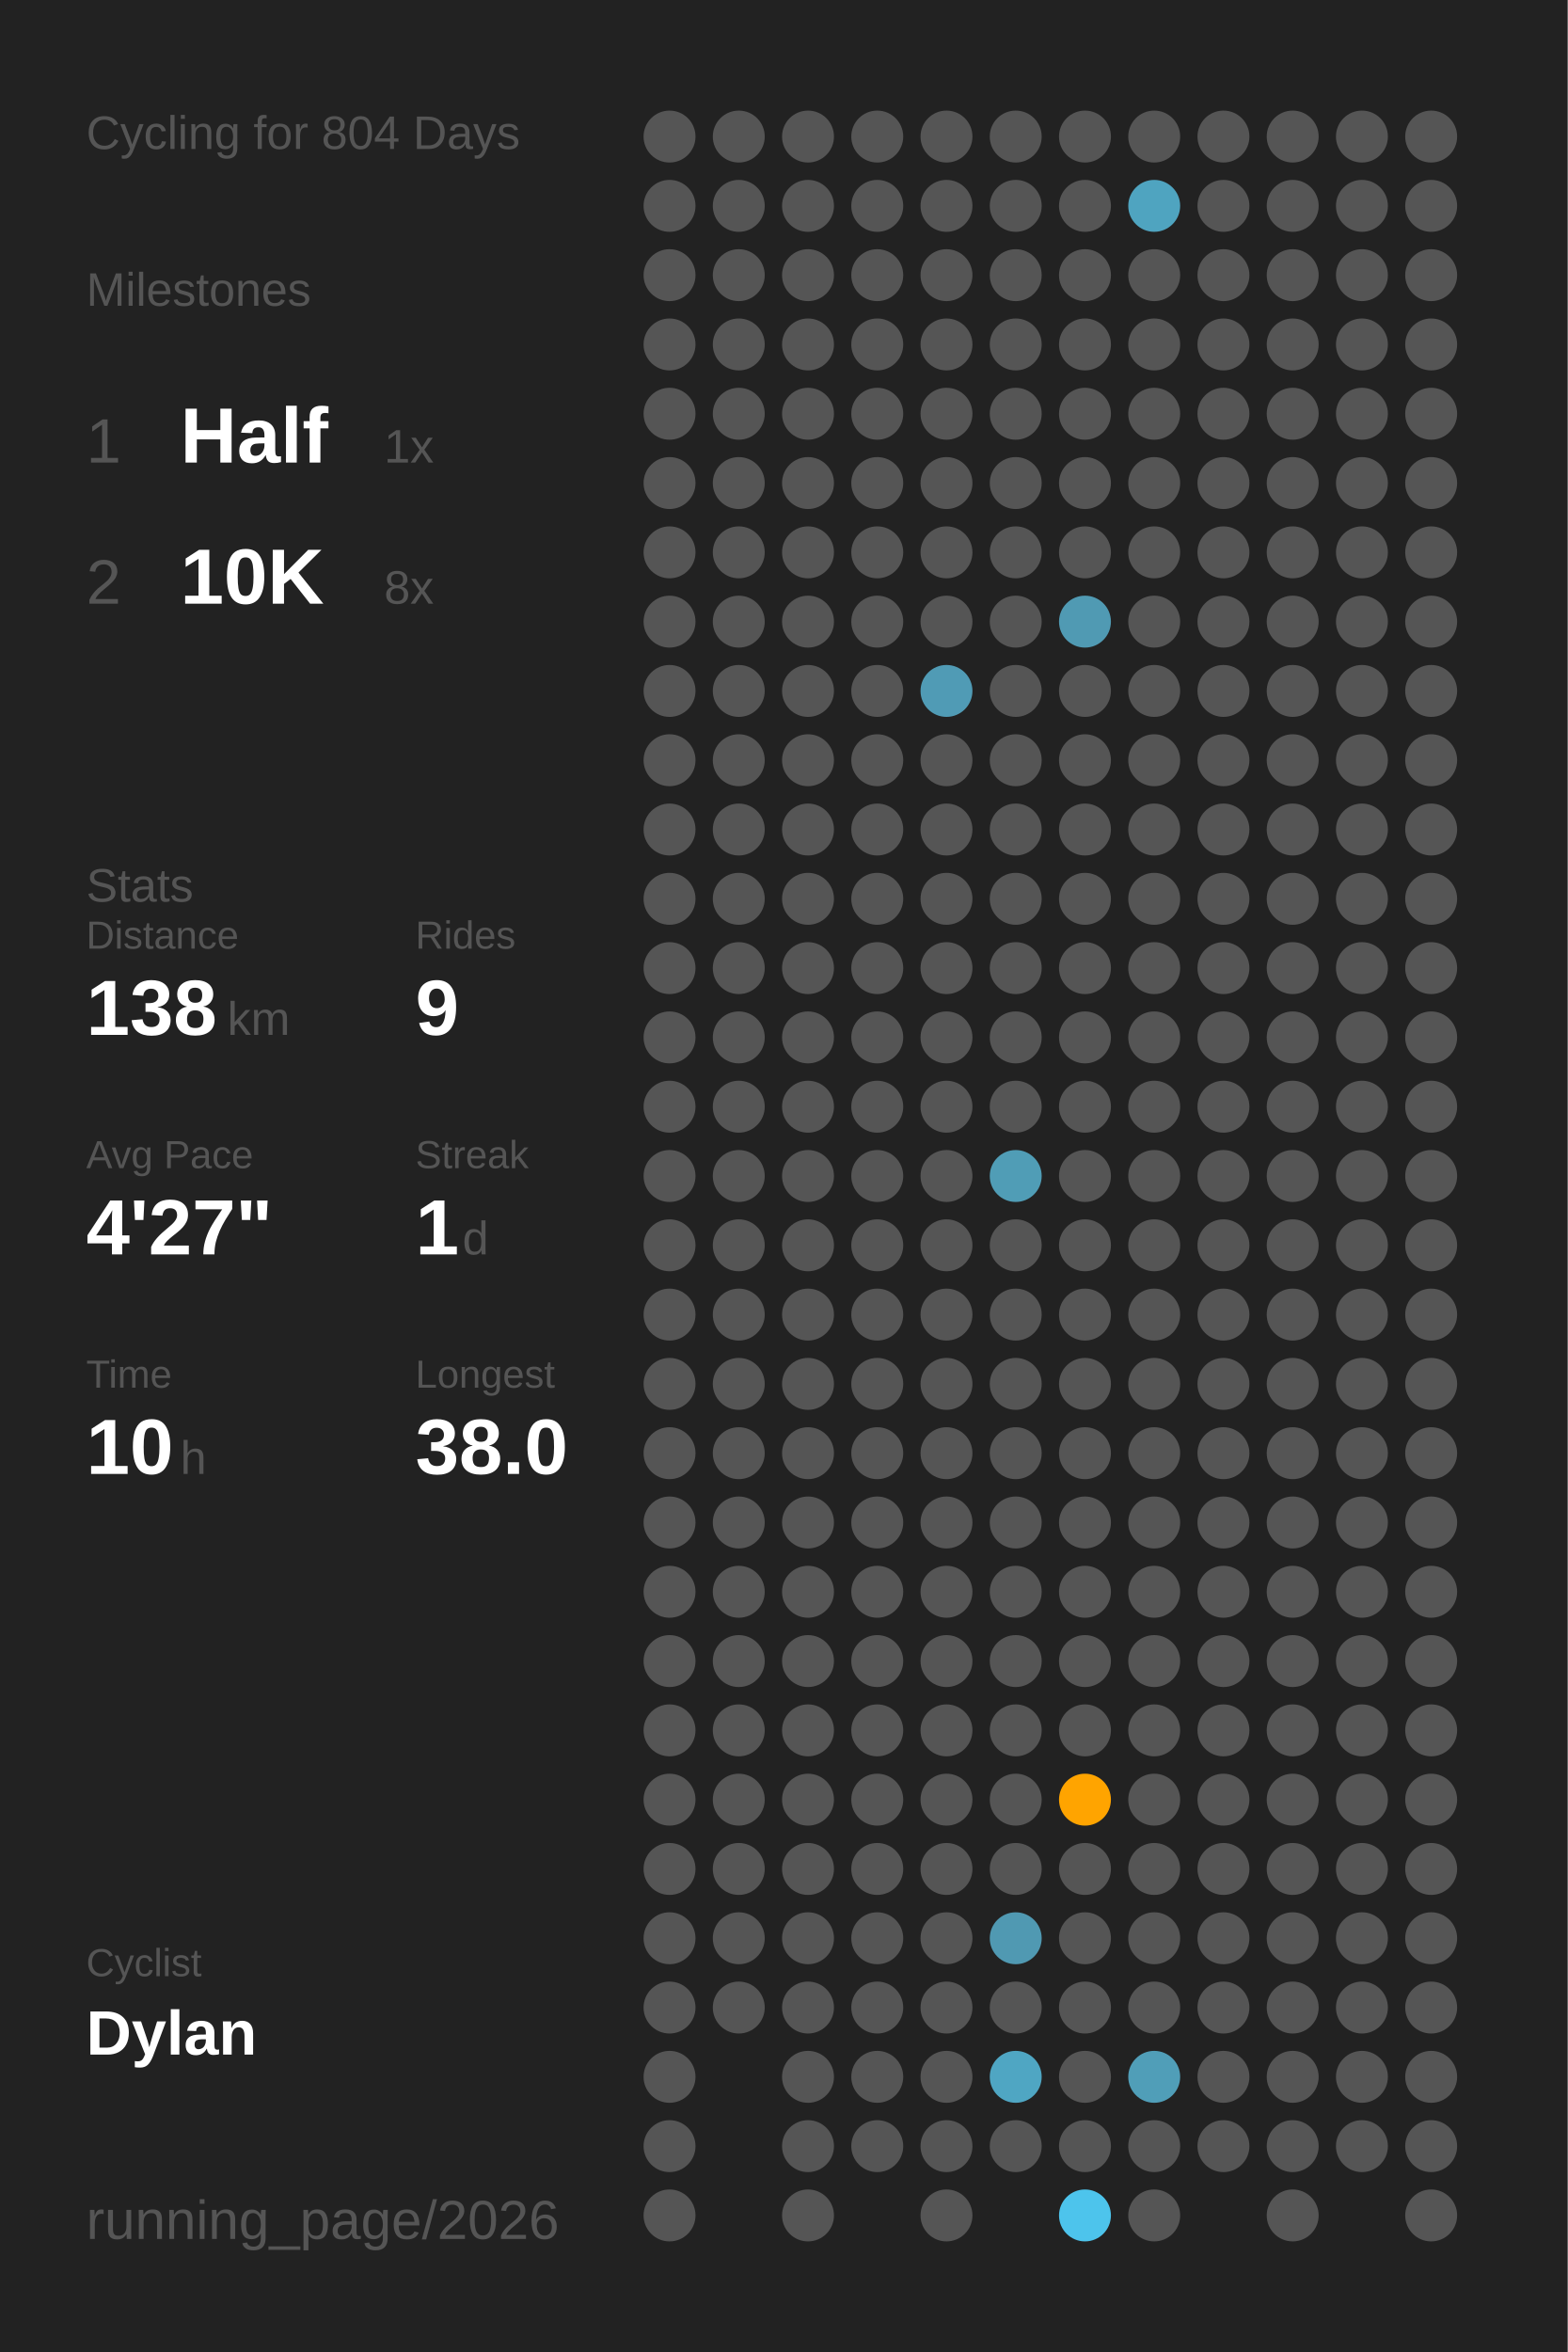
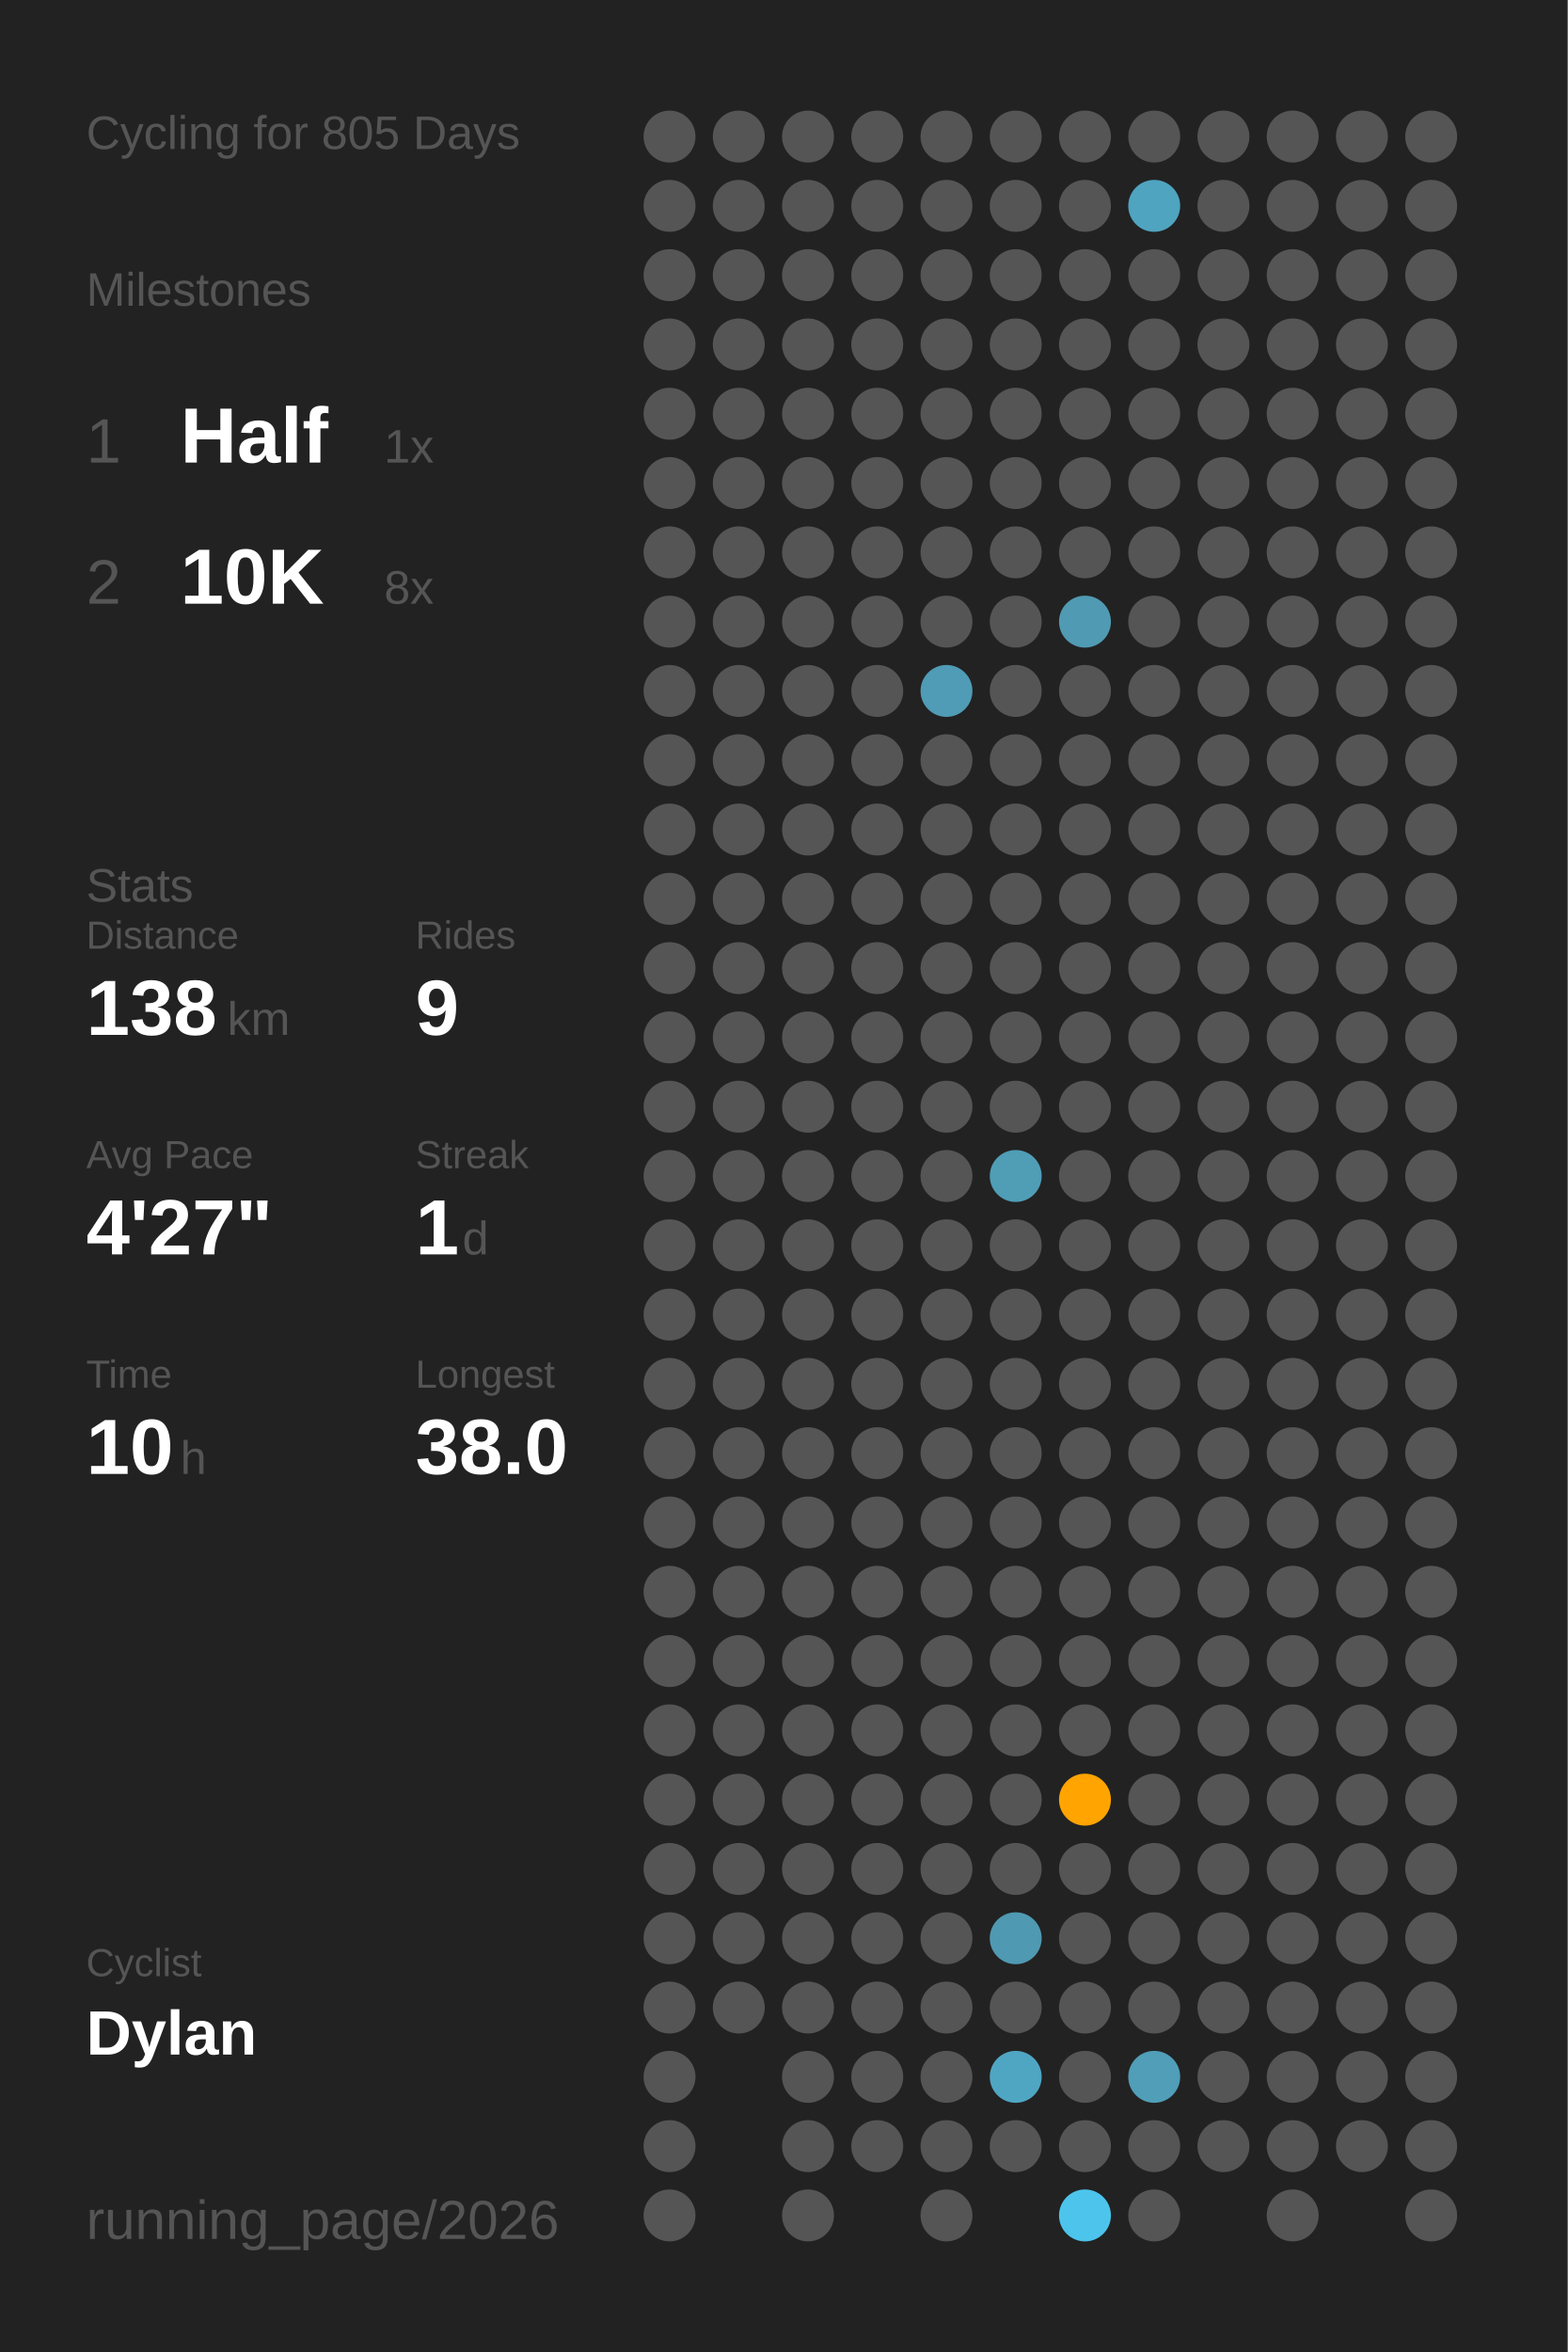
<svg xmlns="http://www.w3.org/2000/svg" baseProfile="full" class="activity-poster" data-activity-mode="cycling" data-poster-role="poster" data-poster-type="year_summary" height="300mm" version="1.1" viewBox="0,0,200,300" width="200mm">
  <defs />
  <rect class="poster-background" data-poster-role="background" fill="#222222" height="300" stroke="none" width="200" x="0" y="0" />
-   <text fill="#555555" style="font-size:6px; font-family:Arial;" x="11" y="19">Cycling for 804 Days</text>
+   <text fill="#555555" style="font-size:6px; font-family:Arial;" x="11" y="19">Cycling for 805 Days</text>
  <text fill="#555555" style="font-size:6px; font-family:Arial;" x="11" y="39">Milestones</text>
  <text fill="#555555" style="font-size:8px; font-family:Arial;" x="11" y="59">1</text>
  <text fill="#FFFFFF" style="font-size:10px; font-family:Arial; font-weight:bold;" x="23" y="59">Half</text>
  <text fill="#555555" style="font-size:6px; font-family:Arial;" x="49" y="59">1x</text>
  <text fill="#555555" style="font-size:8px; font-family:Arial;" x="11" y="77">2</text>
  <text fill="#FFFFFF" style="font-size:10px; font-family:Arial; font-weight:bold;" x="23" y="77">10K</text>
  <text fill="#555555" style="font-size:6px; font-family:Arial;" x="49" y="77">8x</text>
  <text fill="#555555" style="font-size:6px; font-family:Arial;" x="11" y="115">Stats</text>
  <text fill="#555555" style="font-size:5px; font-family:Arial;" x="11" y="121">Distance</text>
  <text fill="#FFFFFF" style="font-size:10px; font-family:Arial; font-weight:bold;" x="11" y="132">138</text>
  <text fill="#555555" style="font-size:6px; font-family:Arial;" x="29" y="132">km</text>
  <text fill="#555555" style="font-size:5px; font-family:Arial;" x="53" y="121">Rides</text>
  <text fill="#FFFFFF" style="font-size:10px; font-family:Arial; font-weight:bold;" x="53" y="132">9</text>
  <text fill="#555555" style="font-size:5px; font-family:Arial;" x="11" y="149">Avg Pace</text>
  <text fill="#FFFFFF" style="font-size:10px; font-family:Arial; font-weight:bold;" x="11" y="160">4'27"</text>
  <text fill="#555555" style="font-size:5px; font-family:Arial;" x="53" y="149">Streak</text>
  <text fill="#FFFFFF" style="font-size:10px; font-family:Arial; font-weight:bold;" x="53" y="160">1</text>
  <text fill="#555555" style="font-size:6px; font-family:Arial;" x="59" y="160">d</text>
  <text fill="#555555" style="font-size:5px; font-family:Arial;" x="11" y="177">Time</text>
  <text fill="#FFFFFF" style="font-size:10px; font-family:Arial; font-weight:bold;" x="11" y="188">10</text>
  <text fill="#555555" style="font-size:6px; font-family:Arial;" x="23" y="188">h</text>
  <text fill="#555555" style="font-size:5px; font-family:Arial;" x="53" y="177">Longest</text>
  <text fill="#FFFFFF" style="font-size:10px; font-family:Arial; font-weight:bold;" x="53" y="188">38.0</text>
  <text fill="#555555" style="font-size:5px; font-family:Arial;" x="11" y="252.065">Cyclist</text>
  <text fill="#FFFFFF" style="font-size:8px; font-family:Arial; font-weight:bold;" x="11" y="262.065">Dylan</text>
  <text fill="#555555" style="font-size:7px; font-family:Arial;" x="11" y="285.581">running_page/2026</text>
  <circle cx="85.417" cy="17.419" fill="#555555" r="3.312" />
  <circle cx="85.417" cy="26.258" fill="#555555" r="3.312" />
  <circle cx="85.417" cy="35.097" fill="#555555" r="3.312" />
  <circle cx="85.417" cy="43.935" fill="#555555" r="3.312" />
  <circle cx="85.417" cy="52.774" fill="#555555" r="3.312" />
  <circle cx="85.417" cy="61.613" fill="#555555" r="3.312" />
  <circle cx="85.417" cy="70.452" fill="#555555" r="3.312" />
  <circle cx="85.417" cy="79.29" fill="#555555" r="3.312" />
  <circle cx="85.417" cy="88.129" fill="#555555" r="3.312" />
  <circle cx="85.417" cy="96.968" fill="#555555" r="3.312" />
  <circle cx="85.417" cy="105.806" fill="#555555" r="3.312" />
  <circle cx="85.417" cy="114.645" fill="#555555" r="3.312" />
  <circle cx="85.417" cy="123.484" fill="#555555" r="3.312" />
  <circle cx="85.417" cy="132.323" fill="#555555" r="3.312" />
  <circle cx="85.417" cy="141.161" fill="#555555" r="3.312" />
  <circle cx="85.417" cy="150" fill="#555555" r="3.312" />
  <circle cx="85.417" cy="158.839" fill="#555555" r="3.312" />
  <circle cx="85.417" cy="167.677" fill="#555555" r="3.312" />
  <circle cx="85.417" cy="176.516" fill="#555555" r="3.312" />
  <circle cx="85.417" cy="185.355" fill="#555555" r="3.312" />
  <circle cx="85.417" cy="194.194" fill="#555555" r="3.312" />
  <circle cx="85.417" cy="203.032" fill="#555555" r="3.312" />
  <circle cx="85.417" cy="211.871" fill="#555555" r="3.312" />
  <circle cx="85.417" cy="220.71" fill="#555555" r="3.312" />
  <circle cx="85.417" cy="229.548" fill="#555555" r="3.312" />
  <circle cx="85.417" cy="238.387" fill="#555555" r="3.312" />
  <circle cx="85.417" cy="247.226" fill="#555555" r="3.312" />
  <circle cx="85.417" cy="256.065" fill="#555555" r="3.312" />
  <circle cx="85.417" cy="264.903" fill="#555555" r="3.312" />
  <circle cx="85.417" cy="273.742" fill="#555555" r="3.312" />
  <circle cx="85.417" cy="282.581" fill="#555555" r="3.312" />
  <circle cx="94.25" cy="17.419" fill="#555555" r="3.312" />
  <circle cx="94.25" cy="26.258" fill="#555555" r="3.312" />
  <circle cx="94.25" cy="35.097" fill="#555555" r="3.312" />
  <circle cx="94.25" cy="43.935" fill="#555555" r="3.312" />
  <circle cx="94.25" cy="52.774" fill="#555555" r="3.312" />
  <circle cx="94.25" cy="61.613" fill="#555555" r="3.312" />
  <circle cx="94.25" cy="70.452" fill="#555555" r="3.312" />
  <circle cx="94.25" cy="79.29" fill="#555555" r="3.312" />
  <circle cx="94.25" cy="88.129" fill="#555555" r="3.312" />
  <circle cx="94.25" cy="96.968" fill="#555555" r="3.312" />
  <circle cx="94.25" cy="105.806" fill="#555555" r="3.312" />
  <circle cx="94.25" cy="114.645" fill="#555555" r="3.312" />
  <circle cx="94.25" cy="123.484" fill="#555555" r="3.312" />
  <circle cx="94.25" cy="132.323" fill="#555555" r="3.312" />
  <circle cx="94.25" cy="141.161" fill="#555555" r="3.312" />
  <circle cx="94.25" cy="150" fill="#555555" r="3.312" />
  <circle cx="94.25" cy="158.839" fill="#555555" r="3.312" />
  <circle cx="94.25" cy="167.677" fill="#555555" r="3.312" />
  <circle cx="94.25" cy="176.516" fill="#555555" r="3.312" />
  <circle cx="94.25" cy="185.355" fill="#555555" r="3.312" />
  <circle cx="94.25" cy="194.194" fill="#555555" r="3.312" />
  <circle cx="94.25" cy="203.032" fill="#555555" r="3.312" />
  <circle cx="94.25" cy="211.871" fill="#555555" r="3.312" />
  <circle cx="94.25" cy="220.71" fill="#555555" r="3.312" />
  <circle cx="94.25" cy="229.548" fill="#555555" r="3.312" />
  <circle cx="94.25" cy="238.387" fill="#555555" r="3.312" />
  <circle cx="94.25" cy="247.226" fill="#555555" r="3.312" />
  <circle cx="94.25" cy="256.065" fill="#555555" r="3.312" />
  <circle cx="103.083" cy="17.419" fill="#555555" r="3.312" />
  <circle cx="103.083" cy="26.258" fill="#555555" r="3.312" />
  <circle cx="103.083" cy="35.097" fill="#555555" r="3.312" />
  <circle cx="103.083" cy="43.935" fill="#555555" r="3.312" />
  <circle cx="103.083" cy="52.774" fill="#555555" r="3.312" />
  <circle cx="103.083" cy="61.613" fill="#555555" r="3.312" />
  <circle cx="103.083" cy="70.452" fill="#555555" r="3.312" />
  <circle cx="103.083" cy="79.29" fill="#555555" r="3.312" />
  <circle cx="103.083" cy="88.129" fill="#555555" r="3.312" />
  <circle cx="103.083" cy="96.968" fill="#555555" r="3.312" />
  <circle cx="103.083" cy="105.806" fill="#555555" r="3.312" />
  <circle cx="103.083" cy="114.645" fill="#555555" r="3.312" />
  <circle cx="103.083" cy="123.484" fill="#555555" r="3.312" />
  <circle cx="103.083" cy="132.323" fill="#555555" r="3.312" />
  <circle cx="103.083" cy="141.161" fill="#555555" r="3.312" />
  <circle cx="103.083" cy="150" fill="#555555" r="3.312" />
  <circle cx="103.083" cy="158.839" fill="#555555" r="3.312" />
  <circle cx="103.083" cy="167.677" fill="#555555" r="3.312" />
  <circle cx="103.083" cy="176.516" fill="#555555" r="3.312" />
  <circle cx="103.083" cy="185.355" fill="#555555" r="3.312" />
  <circle cx="103.083" cy="194.194" fill="#555555" r="3.312" />
  <circle cx="103.083" cy="203.032" fill="#555555" r="3.312" />
  <circle cx="103.083" cy="211.871" fill="#555555" r="3.312" />
  <circle cx="103.083" cy="220.71" fill="#555555" r="3.312" />
  <circle cx="103.083" cy="229.548" fill="#555555" r="3.312" />
  <circle cx="103.083" cy="238.387" fill="#555555" r="3.312" />
  <circle cx="103.083" cy="247.226" fill="#555555" r="3.312" />
  <circle cx="103.083" cy="256.065" fill="#555555" r="3.312" />
  <circle cx="103.083" cy="264.903" fill="#555555" r="3.312" />
  <circle cx="103.083" cy="273.742" fill="#555555" r="3.312" />
  <circle cx="103.083" cy="282.581" fill="#555555" r="3.312" />
  <circle cx="111.917" cy="17.419" fill="#555555" r="3.312" />
  <circle cx="111.917" cy="26.258" fill="#555555" r="3.312" />
  <circle cx="111.917" cy="35.097" fill="#555555" r="3.312" />
  <circle cx="111.917" cy="43.935" fill="#555555" r="3.312" />
  <circle cx="111.917" cy="52.774" fill="#555555" r="3.312" />
  <circle cx="111.917" cy="61.613" fill="#555555" r="3.312" />
  <circle cx="111.917" cy="70.452" fill="#555555" r="3.312" />
  <circle cx="111.917" cy="79.29" fill="#555555" r="3.312" />
  <circle cx="111.917" cy="88.129" fill="#555555" r="3.312" />
  <circle cx="111.917" cy="96.968" fill="#555555" r="3.312" />
  <circle cx="111.917" cy="105.806" fill="#555555" r="3.312" />
  <circle cx="111.917" cy="114.645" fill="#555555" r="3.312" />
  <circle cx="111.917" cy="123.484" fill="#555555" r="3.312" />
  <circle cx="111.917" cy="132.323" fill="#555555" r="3.312" />
  <circle cx="111.917" cy="141.161" fill="#555555" r="3.312" />
  <circle cx="111.917" cy="150" fill="#555555" r="3.312" />
  <circle cx="111.917" cy="158.839" fill="#555555" r="3.312" />
  <circle cx="111.917" cy="167.677" fill="#555555" r="3.312" />
  <circle cx="111.917" cy="176.516" fill="#555555" r="3.312" />
  <circle cx="111.917" cy="185.355" fill="#555555" r="3.312" />
  <circle cx="111.917" cy="194.194" fill="#555555" r="3.312" />
  <circle cx="111.917" cy="203.032" fill="#555555" r="3.312" />
  <circle cx="111.917" cy="211.871" fill="#555555" r="3.312" />
  <circle cx="111.917" cy="220.71" fill="#555555" r="3.312" />
  <circle cx="111.917" cy="229.548" fill="#555555" r="3.312" />
  <circle cx="111.917" cy="238.387" fill="#555555" r="3.312" />
  <circle cx="111.917" cy="247.226" fill="#555555" r="3.312" />
  <circle cx="111.917" cy="256.065" fill="#555555" r="3.312" />
  <circle cx="111.917" cy="264.903" fill="#555555" r="3.312" />
  <circle cx="111.917" cy="273.742" fill="#555555" r="3.312" />
  <circle cx="120.75" cy="17.419" fill="#555555" r="3.312" />
  <circle cx="120.75" cy="26.258" fill="#555555" r="3.312" />
  <circle cx="120.75" cy="35.097" fill="#555555" r="3.312" />
  <circle cx="120.75" cy="43.935" fill="#555555" r="3.312" />
  <circle cx="120.75" cy="52.774" fill="#555555" r="3.312" />
  <circle cx="120.75" cy="61.613" fill="#555555" r="3.312" />
  <circle cx="120.75" cy="70.452" fill="#555555" r="3.312" />
  <circle cx="120.75" cy="79.29" fill="#555555" r="3.312" />
  <circle cx="120.75" cy="88.129" fill="#509bb5" r="3.312" />
  <circle cx="120.75" cy="96.968" fill="#555555" r="3.312" />
  <circle cx="120.75" cy="105.806" fill="#555555" r="3.312" />
  <circle cx="120.75" cy="114.645" fill="#555555" r="3.312" />
  <circle cx="120.75" cy="123.484" fill="#555555" r="3.312" />
  <circle cx="120.75" cy="132.323" fill="#555555" r="3.312" />
  <circle cx="120.75" cy="141.161" fill="#555555" r="3.312" />
  <circle cx="120.75" cy="150" fill="#555555" r="3.312" />
  <circle cx="120.75" cy="158.839" fill="#555555" r="3.312" />
  <circle cx="120.75" cy="167.677" fill="#555555" r="3.312" />
  <circle cx="120.75" cy="176.516" fill="#555555" r="3.312" />
  <circle cx="120.75" cy="185.355" fill="#555555" r="3.312" />
  <circle cx="120.75" cy="194.194" fill="#555555" r="3.312" />
  <circle cx="120.75" cy="203.032" fill="#555555" r="3.312" />
  <circle cx="120.75" cy="211.871" fill="#555555" r="3.312" />
  <circle cx="120.75" cy="220.71" fill="#555555" r="3.312" />
  <circle cx="120.75" cy="229.548" fill="#555555" r="3.312" />
  <circle cx="120.75" cy="238.387" fill="#555555" r="3.312" />
  <circle cx="120.75" cy="247.226" fill="#555555" r="3.312" />
  <circle cx="120.75" cy="256.065" fill="#555555" r="3.312" />
  <circle cx="120.75" cy="264.903" fill="#555555" r="3.312" />
  <circle cx="120.75" cy="273.742" fill="#555555" r="3.312" />
  <circle cx="120.75" cy="282.581" fill="#555555" r="3.312" />
  <circle cx="129.583" cy="17.419" fill="#555555" r="3.312" />
  <circle cx="129.583" cy="26.258" fill="#555555" r="3.312" />
  <circle cx="129.583" cy="35.097" fill="#555555" r="3.312" />
  <circle cx="129.583" cy="43.935" fill="#555555" r="3.312" />
  <circle cx="129.583" cy="52.774" fill="#555555" r="3.312" />
  <circle cx="129.583" cy="61.613" fill="#555555" r="3.312" />
  <circle cx="129.583" cy="70.452" fill="#555555" r="3.312" />
  <circle cx="129.583" cy="79.29" fill="#555555" r="3.312" />
  <circle cx="129.583" cy="88.129" fill="#555555" r="3.312" />
  <circle cx="129.583" cy="96.968" fill="#555555" r="3.312" />
  <circle cx="129.583" cy="105.806" fill="#555555" r="3.312" />
  <circle cx="129.583" cy="114.645" fill="#555555" r="3.312" />
  <circle cx="129.583" cy="123.484" fill="#555555" r="3.312" />
  <circle cx="129.583" cy="132.323" fill="#555555" r="3.312" />
  <circle cx="129.583" cy="141.161" fill="#555555" r="3.312" />
  <circle cx="129.583" cy="150" fill="#509db6" r="3.312" />
  <circle cx="129.583" cy="158.839" fill="#555555" r="3.312" />
  <circle cx="129.583" cy="167.677" fill="#555555" r="3.312" />
  <circle cx="129.583" cy="176.516" fill="#555555" r="3.312" />
  <circle cx="129.583" cy="185.355" fill="#555555" r="3.312" />
  <circle cx="129.583" cy="194.194" fill="#555555" r="3.312" />
  <circle cx="129.583" cy="203.032" fill="#555555" r="3.312" />
  <circle cx="129.583" cy="211.871" fill="#555555" r="3.312" />
  <circle cx="129.583" cy="220.71" fill="#555555" r="3.312" />
  <circle cx="129.583" cy="229.548" fill="#555555" r="3.312" />
  <circle cx="129.583" cy="238.387" fill="#555555" r="3.312" />
  <circle cx="129.583" cy="247.226" fill="#5099b2" r="3.312" />
  <circle cx="129.583" cy="256.065" fill="#555555" r="3.312" />
  <circle cx="129.583" cy="264.903" fill="#4fa6c3" r="3.312" />
  <circle cx="129.583" cy="273.742" fill="#555555" r="3.312" />
  <circle cx="138.417" cy="17.419" fill="#555555" r="3.312" />
  <circle cx="138.417" cy="26.258" fill="#555555" r="3.312" />
  <circle cx="138.417" cy="35.097" fill="#555555" r="3.312" />
  <circle cx="138.417" cy="43.935" fill="#555555" r="3.312" />
  <circle cx="138.417" cy="52.774" fill="#555555" r="3.312" />
  <circle cx="138.417" cy="61.613" fill="#555555" r="3.312" />
  <circle cx="138.417" cy="70.452" fill="#555555" r="3.312" />
  <circle cx="138.417" cy="79.29" fill="#509ab3" r="3.312" />
  <circle cx="138.417" cy="88.129" fill="#555555" r="3.312" />
  <circle cx="138.417" cy="96.968" fill="#555555" r="3.312" />
  <circle cx="138.417" cy="105.806" fill="#555555" r="3.312" />
  <circle cx="138.417" cy="114.645" fill="#555555" r="3.312" />
  <circle cx="138.417" cy="123.484" fill="#555555" r="3.312" />
  <circle cx="138.417" cy="132.323" fill="#555555" r="3.312" />
  <circle cx="138.417" cy="141.161" fill="#555555" r="3.312" />
  <circle cx="138.417" cy="150" fill="#555555" r="3.312" />
  <circle cx="138.417" cy="158.839" fill="#555555" r="3.312" />
  <circle cx="138.417" cy="167.677" fill="#555555" r="3.312" />
  <circle cx="138.417" cy="176.516" fill="#555555" r="3.312" />
  <circle cx="138.417" cy="185.355" fill="#555555" r="3.312" />
  <circle cx="138.417" cy="194.194" fill="#555555" r="3.312" />
  <circle cx="138.417" cy="203.032" fill="#555555" r="3.312" />
  <circle cx="138.417" cy="211.871" fill="#555555" r="3.312" />
  <circle cx="138.417" cy="220.71" fill="#555555" r="3.312" />
  <circle cx="138.417" cy="229.548" fill="#ffa400" r="3.312" />
  <circle cx="138.417" cy="238.387" fill="#555555" r="3.312" />
  <circle cx="138.417" cy="247.226" fill="#555555" r="3.312" />
  <circle cx="138.417" cy="256.065" fill="#555555" r="3.312" />
  <circle cx="138.417" cy="264.903" fill="#555555" r="3.312" />
  <circle cx="138.417" cy="273.742" fill="#555555" r="3.312" />
  <circle cx="138.417" cy="282.581" fill="#4dc4ec" r="3.312" />
  <circle cx="147.25" cy="17.419" fill="#555555" r="3.312" />
  <circle cx="147.25" cy="26.258" fill="#4fa4c0" r="3.312" />
  <circle cx="147.25" cy="35.097" fill="#555555" r="3.312" />
  <circle cx="147.25" cy="43.935" fill="#555555" r="3.312" />
  <circle cx="147.25" cy="52.774" fill="#555555" r="3.312" />
  <circle cx="147.25" cy="61.613" fill="#555555" r="3.312" />
  <circle cx="147.25" cy="70.452" fill="#555555" r="3.312" />
  <circle cx="147.25" cy="79.29" fill="#555555" r="3.312" />
  <circle cx="147.25" cy="88.129" fill="#555555" r="3.312" />
  <circle cx="147.25" cy="96.968" fill="#555555" r="3.312" />
  <circle cx="147.25" cy="105.806" fill="#555555" r="3.312" />
  <circle cx="147.25" cy="114.645" fill="#555555" r="3.312" />
  <circle cx="147.25" cy="123.484" fill="#555555" r="3.312" />
  <circle cx="147.25" cy="132.323" fill="#555555" r="3.312" />
  <circle cx="147.25" cy="141.161" fill="#555555" r="3.312" />
  <circle cx="147.25" cy="150" fill="#555555" r="3.312" />
  <circle cx="147.25" cy="158.839" fill="#555555" r="3.312" />
  <circle cx="147.25" cy="167.677" fill="#555555" r="3.312" />
  <circle cx="147.25" cy="176.516" fill="#555555" r="3.312" />
  <circle cx="147.25" cy="185.355" fill="#555555" r="3.312" />
  <circle cx="147.25" cy="194.194" fill="#555555" r="3.312" />
  <circle cx="147.25" cy="203.032" fill="#555555" r="3.312" />
  <circle cx="147.25" cy="211.871" fill="#555555" r="3.312" />
  <circle cx="147.25" cy="220.71" fill="#555555" r="3.312" />
  <circle cx="147.25" cy="229.548" fill="#555555" r="3.312" />
  <circle cx="147.25" cy="238.387" fill="#555555" r="3.312" />
  <circle cx="147.25" cy="247.226" fill="#555555" r="3.312" />
  <circle cx="147.25" cy="256.065" fill="#555555" r="3.312" />
  <circle cx="147.25" cy="264.903" fill="#509eb8" r="3.312" />
  <circle cx="147.25" cy="273.742" fill="#555555" r="3.312" />
  <circle cx="147.25" cy="282.581" fill="#555555" r="3.312" />
  <circle cx="156.083" cy="17.419" fill="#555555" r="3.312" />
  <circle cx="156.083" cy="26.258" fill="#555555" r="3.312" />
  <circle cx="156.083" cy="35.097" fill="#555555" r="3.312" />
  <circle cx="156.083" cy="43.935" fill="#555555" r="3.312" />
  <circle cx="156.083" cy="52.774" fill="#555555" r="3.312" />
  <circle cx="156.083" cy="61.613" fill="#555555" r="3.312" />
  <circle cx="156.083" cy="70.452" fill="#555555" r="3.312" />
  <circle cx="156.083" cy="79.29" fill="#555555" r="3.312" />
  <circle cx="156.083" cy="88.129" fill="#555555" r="3.312" />
  <circle cx="156.083" cy="96.968" fill="#555555" r="3.312" />
  <circle cx="156.083" cy="105.806" fill="#555555" r="3.312" />
  <circle cx="156.083" cy="114.645" fill="#555555" r="3.312" />
  <circle cx="156.083" cy="123.484" fill="#555555" r="3.312" />
  <circle cx="156.083" cy="132.323" fill="#555555" r="3.312" />
  <circle cx="156.083" cy="141.161" fill="#555555" r="3.312" />
  <circle cx="156.083" cy="150" fill="#555555" r="3.312" />
  <circle cx="156.083" cy="158.839" fill="#555555" r="3.312" />
  <circle cx="156.083" cy="167.677" fill="#555555" r="3.312" />
  <circle cx="156.083" cy="176.516" fill="#555555" r="3.312" />
  <circle cx="156.083" cy="185.355" fill="#555555" r="3.312" />
  <circle cx="156.083" cy="194.194" fill="#555555" r="3.312" />
  <circle cx="156.083" cy="203.032" fill="#555555" r="3.312" />
  <circle cx="156.083" cy="211.871" fill="#555555" r="3.312" />
  <circle cx="156.083" cy="220.71" fill="#555555" r="3.312" />
  <circle cx="156.083" cy="229.548" fill="#555555" r="3.312" />
  <circle cx="156.083" cy="238.387" fill="#555555" r="3.312" />
  <circle cx="156.083" cy="247.226" fill="#555555" r="3.312" />
  <circle cx="156.083" cy="256.065" fill="#555555" r="3.312" />
  <circle cx="156.083" cy="264.903" fill="#555555" r="3.312" />
  <circle cx="156.083" cy="273.742" fill="#555555" r="3.312" />
  <circle cx="164.917" cy="17.419" fill="#555555" r="3.312" />
  <circle cx="164.917" cy="26.258" fill="#555555" r="3.312" />
  <circle cx="164.917" cy="35.097" fill="#555555" r="3.312" />
  <circle cx="164.917" cy="43.935" fill="#555555" r="3.312" />
  <circle cx="164.917" cy="52.774" fill="#555555" r="3.312" />
  <circle cx="164.917" cy="61.613" fill="#555555" r="3.312" />
  <circle cx="164.917" cy="70.452" fill="#555555" r="3.312" />
  <circle cx="164.917" cy="79.29" fill="#555555" r="3.312" />
  <circle cx="164.917" cy="88.129" fill="#555555" r="3.312" />
  <circle cx="164.917" cy="96.968" fill="#555555" r="3.312" />
  <circle cx="164.917" cy="105.806" fill="#555555" r="3.312" />
  <circle cx="164.917" cy="114.645" fill="#555555" r="3.312" />
  <circle cx="164.917" cy="123.484" fill="#555555" r="3.312" />
  <circle cx="164.917" cy="132.323" fill="#555555" r="3.312" />
  <circle cx="164.917" cy="141.161" fill="#555555" r="3.312" />
  <circle cx="164.917" cy="150" fill="#555555" r="3.312" />
  <circle cx="164.917" cy="158.839" fill="#555555" r="3.312" />
  <circle cx="164.917" cy="167.677" fill="#555555" r="3.312" />
  <circle cx="164.917" cy="176.516" fill="#555555" r="3.312" />
  <circle cx="164.917" cy="185.355" fill="#555555" r="3.312" />
  <circle cx="164.917" cy="194.194" fill="#555555" r="3.312" />
  <circle cx="164.917" cy="203.032" fill="#555555" r="3.312" />
  <circle cx="164.917" cy="211.871" fill="#555555" r="3.312" />
  <circle cx="164.917" cy="220.71" fill="#555555" r="3.312" />
  <circle cx="164.917" cy="229.548" fill="#555555" r="3.312" />
  <circle cx="164.917" cy="238.387" fill="#555555" r="3.312" />
  <circle cx="164.917" cy="247.226" fill="#555555" r="3.312" />
  <circle cx="164.917" cy="256.065" fill="#555555" r="3.312" />
  <circle cx="164.917" cy="264.903" fill="#555555" r="3.312" />
  <circle cx="164.917" cy="273.742" fill="#555555" r="3.312" />
  <circle cx="164.917" cy="282.581" fill="#555555" r="3.312" />
  <circle cx="173.75" cy="17.419" fill="#555555" r="3.312" />
  <circle cx="173.75" cy="26.258" fill="#555555" r="3.312" />
  <circle cx="173.75" cy="35.097" fill="#555555" r="3.312" />
  <circle cx="173.75" cy="43.935" fill="#555555" r="3.312" />
  <circle cx="173.75" cy="52.774" fill="#555555" r="3.312" />
  <circle cx="173.75" cy="61.613" fill="#555555" r="3.312" />
  <circle cx="173.75" cy="70.452" fill="#555555" r="3.312" />
  <circle cx="173.75" cy="79.29" fill="#555555" r="3.312" />
  <circle cx="173.75" cy="88.129" fill="#555555" r="3.312" />
  <circle cx="173.75" cy="96.968" fill="#555555" r="3.312" />
  <circle cx="173.75" cy="105.806" fill="#555555" r="3.312" />
  <circle cx="173.75" cy="114.645" fill="#555555" r="3.312" />
  <circle cx="173.75" cy="123.484" fill="#555555" r="3.312" />
  <circle cx="173.75" cy="132.323" fill="#555555" r="3.312" />
  <circle cx="173.75" cy="141.161" fill="#555555" r="3.312" />
  <circle cx="173.75" cy="150" fill="#555555" r="3.312" />
  <circle cx="173.75" cy="158.839" fill="#555555" r="3.312" />
  <circle cx="173.75" cy="167.677" fill="#555555" r="3.312" />
  <circle cx="173.75" cy="176.516" fill="#555555" r="3.312" />
  <circle cx="173.75" cy="185.355" fill="#555555" r="3.312" />
  <circle cx="173.75" cy="194.194" fill="#555555" r="3.312" />
  <circle cx="173.75" cy="203.032" fill="#555555" r="3.312" />
  <circle cx="173.75" cy="211.871" fill="#555555" r="3.312" />
  <circle cx="173.75" cy="220.71" fill="#555555" r="3.312" />
  <circle cx="173.75" cy="229.548" fill="#555555" r="3.312" />
  <circle cx="173.75" cy="238.387" fill="#555555" r="3.312" />
  <circle cx="173.75" cy="247.226" fill="#555555" r="3.312" />
  <circle cx="173.75" cy="256.065" fill="#555555" r="3.312" />
  <circle cx="173.75" cy="264.903" fill="#555555" r="3.312" />
  <circle cx="173.75" cy="273.742" fill="#555555" r="3.312" />
  <circle cx="182.583" cy="17.419" fill="#555555" r="3.312" />
  <circle cx="182.583" cy="26.258" fill="#555555" r="3.312" />
  <circle cx="182.583" cy="35.097" fill="#555555" r="3.312" />
  <circle cx="182.583" cy="43.935" fill="#555555" r="3.312" />
  <circle cx="182.583" cy="52.774" fill="#555555" r="3.312" />
  <circle cx="182.583" cy="61.613" fill="#555555" r="3.312" />
  <circle cx="182.583" cy="70.452" fill="#555555" r="3.312" />
  <circle cx="182.583" cy="79.29" fill="#555555" r="3.312" />
  <circle cx="182.583" cy="88.129" fill="#555555" r="3.312" />
  <circle cx="182.583" cy="96.968" fill="#555555" r="3.312" />
  <circle cx="182.583" cy="105.806" fill="#555555" r="3.312" />
  <circle cx="182.583" cy="114.645" fill="#555555" r="3.312" />
  <circle cx="182.583" cy="123.484" fill="#555555" r="3.312" />
  <circle cx="182.583" cy="132.323" fill="#555555" r="3.312" />
  <circle cx="182.583" cy="141.161" fill="#555555" r="3.312" />
  <circle cx="182.583" cy="150" fill="#555555" r="3.312" />
  <circle cx="182.583" cy="158.839" fill="#555555" r="3.312" />
  <circle cx="182.583" cy="167.677" fill="#555555" r="3.312" />
  <circle cx="182.583" cy="176.516" fill="#555555" r="3.312" />
  <circle cx="182.583" cy="185.355" fill="#555555" r="3.312" />
  <circle cx="182.583" cy="194.194" fill="#555555" r="3.312" />
  <circle cx="182.583" cy="203.032" fill="#555555" r="3.312" />
  <circle cx="182.583" cy="211.871" fill="#555555" r="3.312" />
  <circle cx="182.583" cy="220.71" fill="#555555" r="3.312" />
  <circle cx="182.583" cy="229.548" fill="#555555" r="3.312" />
  <circle cx="182.583" cy="238.387" fill="#555555" r="3.312" />
  <circle cx="182.583" cy="247.226" fill="#555555" r="3.312" />
  <circle cx="182.583" cy="256.065" fill="#555555" r="3.312" />
  <circle cx="182.583" cy="264.903" fill="#555555" r="3.312" />
  <circle cx="182.583" cy="273.742" fill="#555555" r="3.312" />
  <circle cx="182.583" cy="282.581" fill="#555555" r="3.312" />
</svg>
